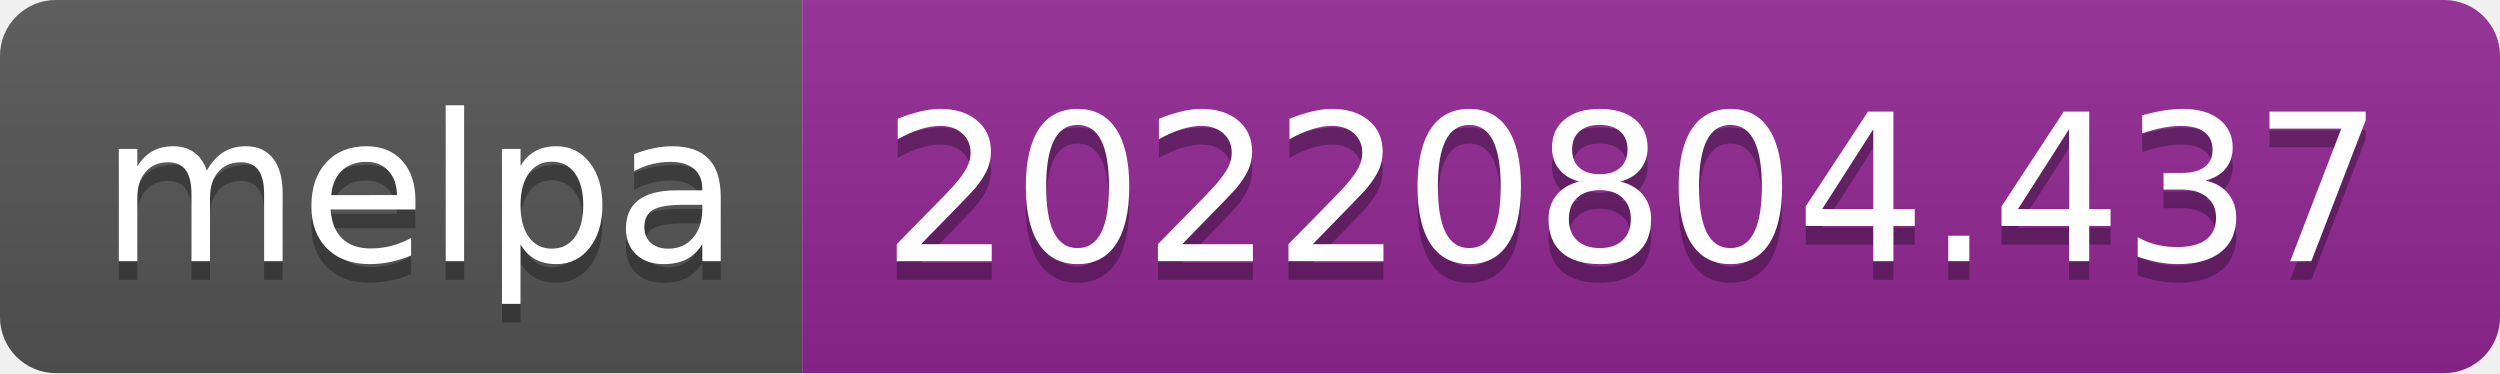
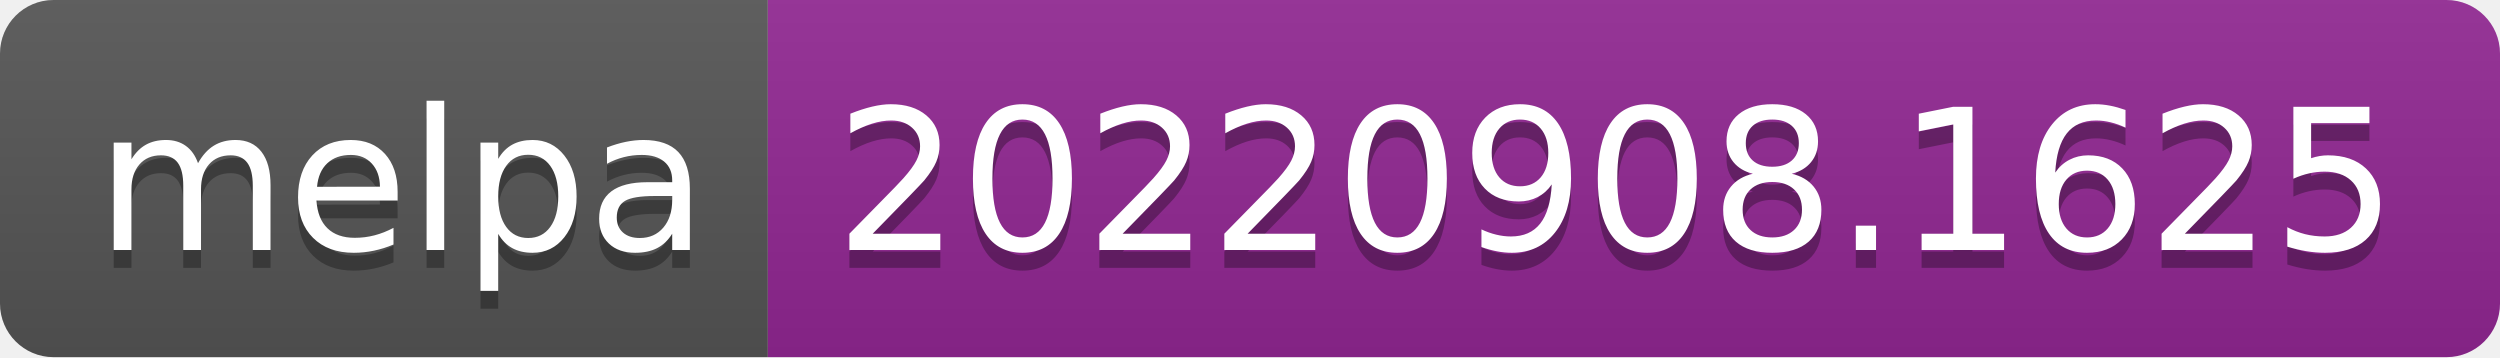
- <svg xmlns="http://www.w3.org/2000/svg" width="134" height="20" role="img" aria-label="melpa: 20220804.437">
+ <svg xmlns="http://www.w3.org/2000/svg" width="140" height="20" role="img" aria-label="melpa: 20220908.1625">
  <linearGradient id="s" x2="0" y2="100%">
    <stop offset="0" stop-color="#bbb" stop-opacity=".1" />
    <stop offset="1" stop-opacity=".1" />
  </linearGradient>
  <clipPath id="r">
-     <rect width="134" height="20" rx="3" fill="#fff" />
+     <rect width="140" height="20" rx="3" fill="#fff" />
  </clipPath>
  <g clip-path="url(#r)">
    <rect width="43" height="20" fill="#555" />
-     <rect x="43" width="91" height="20" fill="#922793" />
-     <rect width="134" height="20" fill="url(#s)" />
+     <rect x="43" width="97" height="20" fill="#922793" />
+     <rect width="140" height="20" fill="url(#s)" />
  </g>
  <g fill="#fff" text-anchor="middle" font-family="Verdana,Geneva,DejaVu Sans,sans-serif" text-rendering="geometricPrecision" font-size="110">
    <text aria-hidden="true" x="225" y="150" fill="#010101" fill-opacity=".3" transform="scale(.1)" textLength="330">melpa</text>
    <text x="225" y="140" transform="scale(.1)" fill="#fff" textLength="330">melpa</text>
-     <text aria-hidden="true" x="875" y="150" fill="#010101" fill-opacity=".3" transform="scale(.1)" textLength="810">20220804.437</text>
-     <text x="875" y="140" transform="scale(.1)" fill="#fff" textLength="810">20220804.437</text>
+     <text aria-hidden="true" x="905" y="150" fill="#010101" fill-opacity=".3" transform="scale(.1)" textLength="870">20220908.1625</text>
+     <text x="905" y="140" transform="scale(.1)" fill="#fff" textLength="870">20220908.1625</text>
  </g>
</svg>
